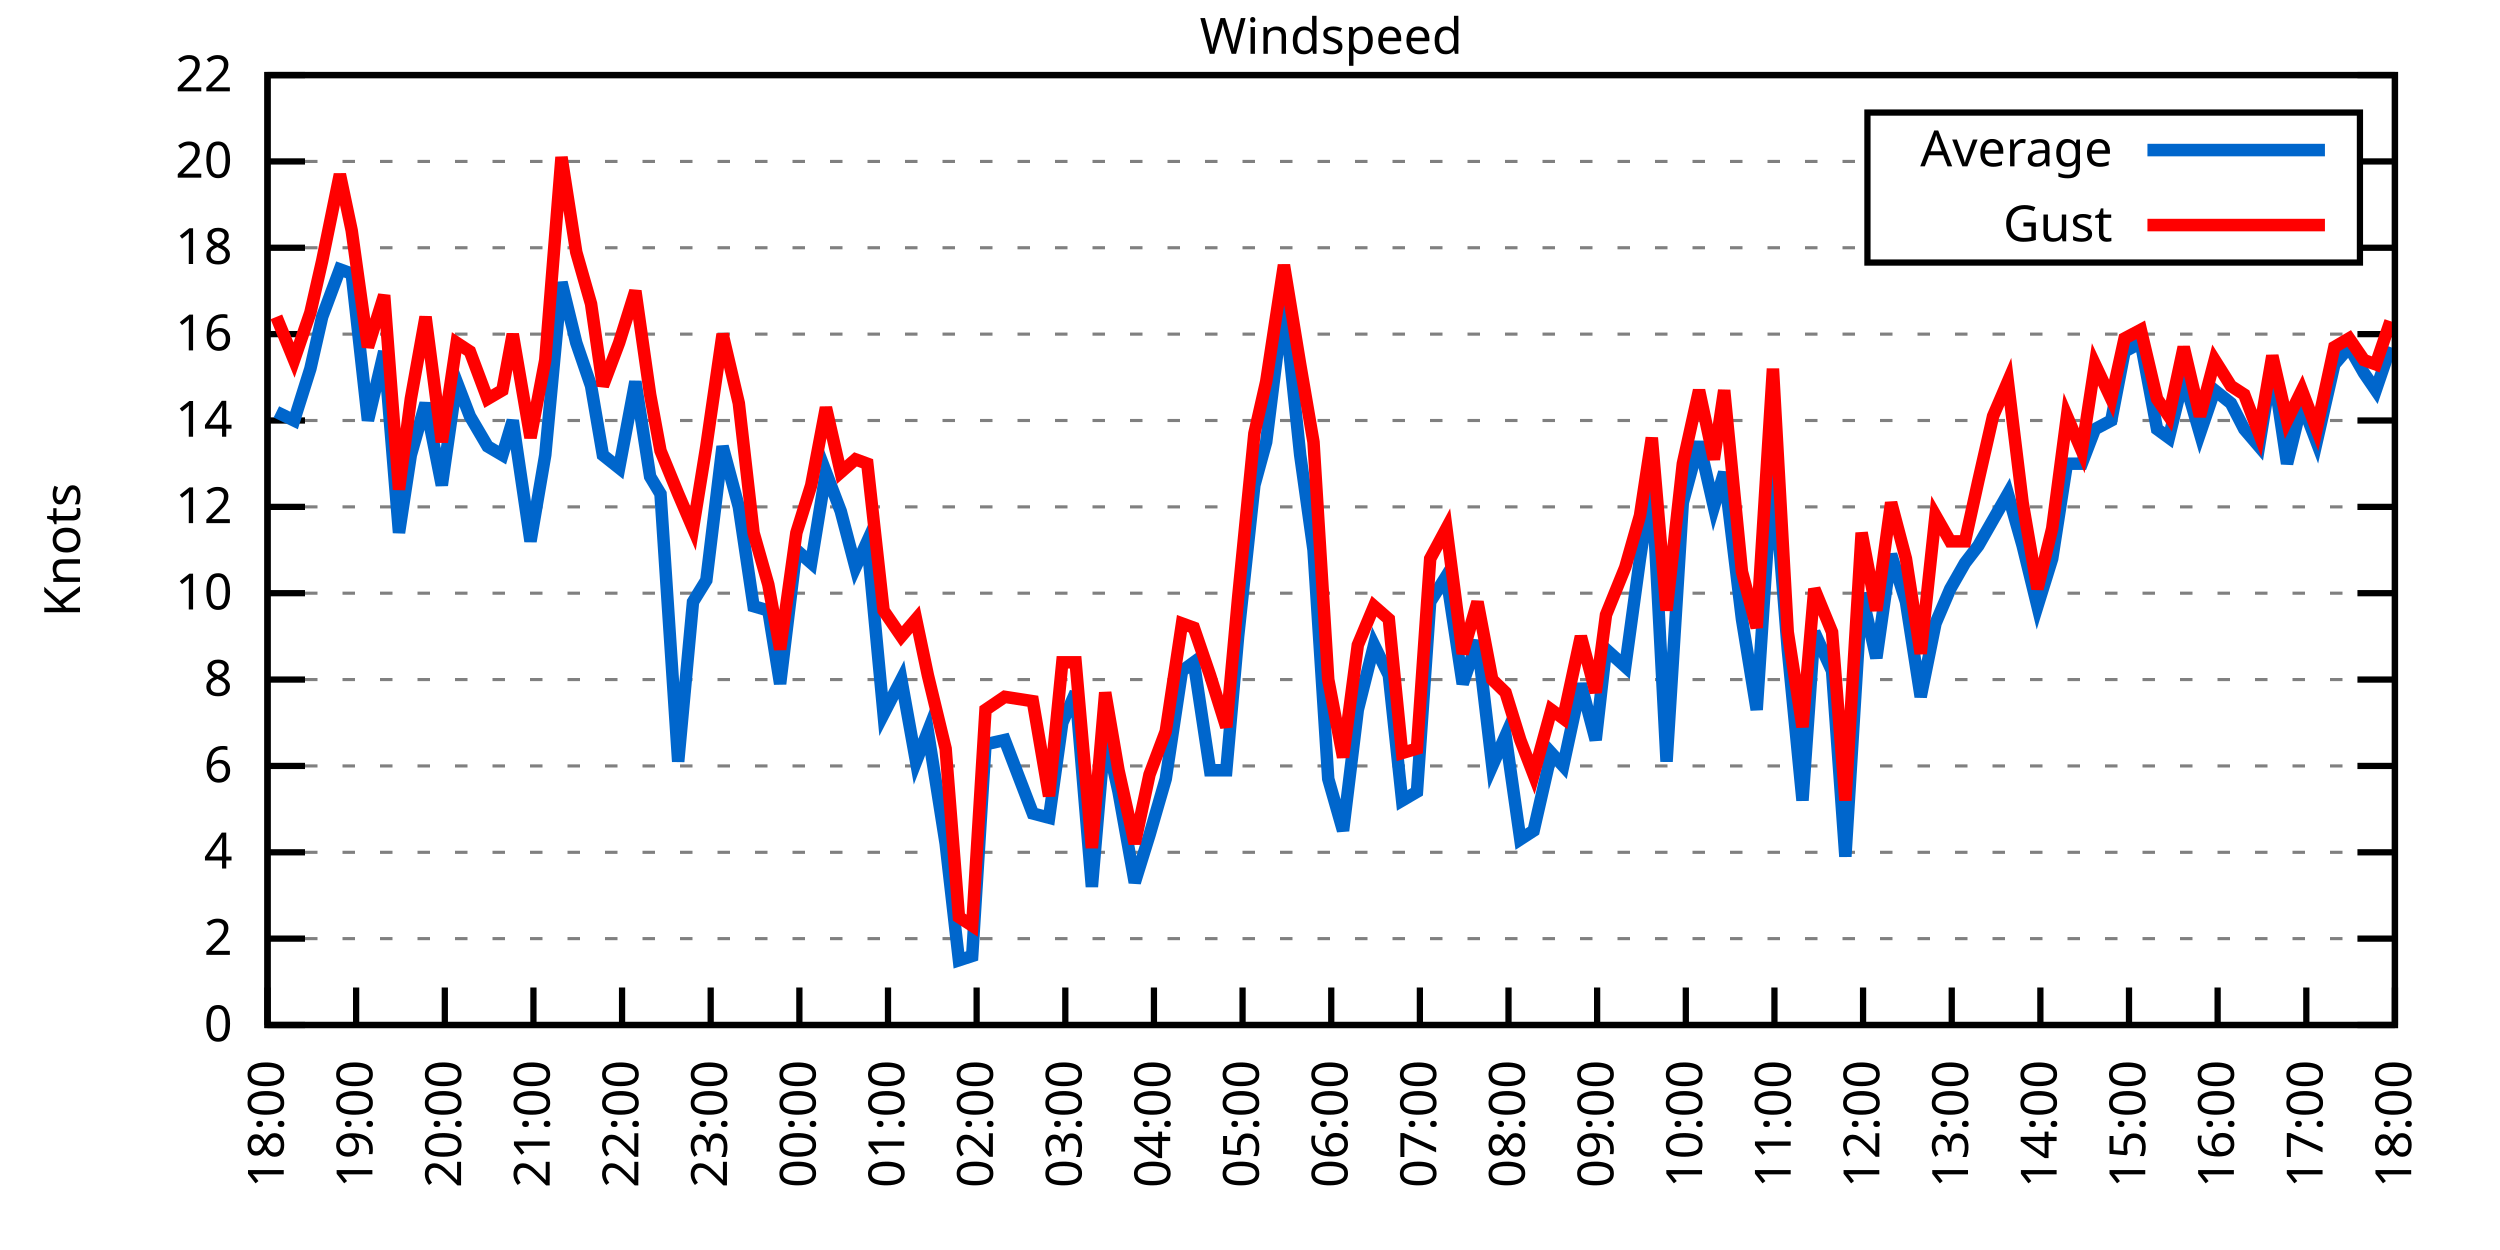
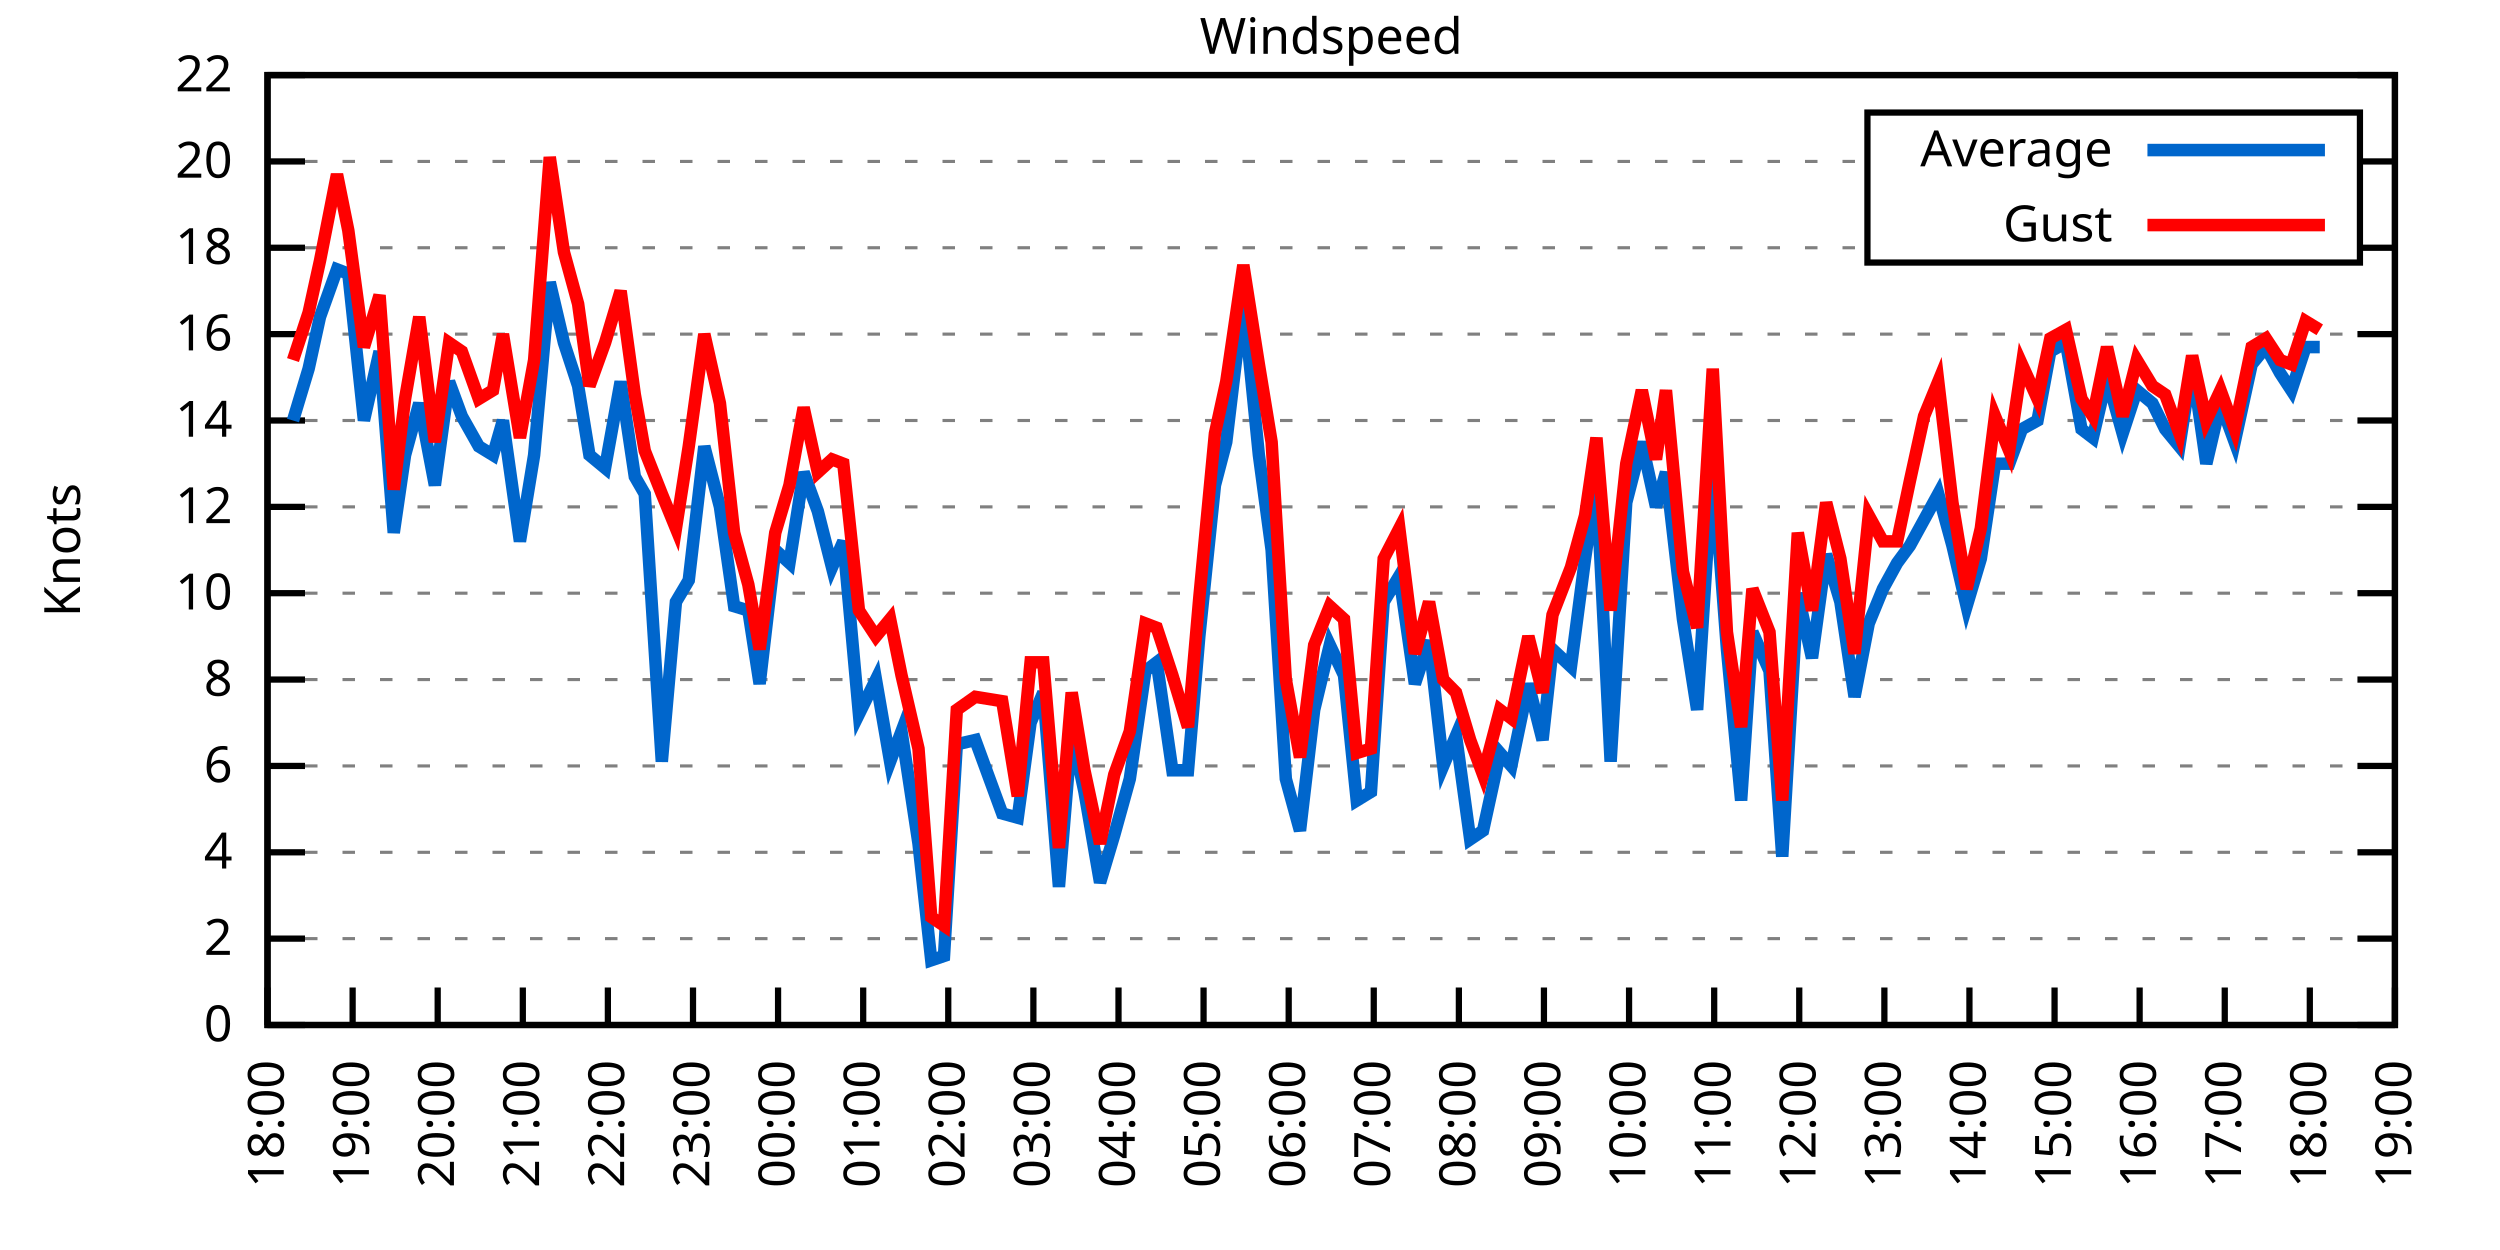
<svg xmlns="http://www.w3.org/2000/svg" xmlns:xlink="http://www.w3.org/1999/xlink" width="400" height="200" viewBox="0 0 400 200">
  <g id="gnuplot_canvas">
    <rect x="0" y="0" width="400" height="200" fill="none" />
    <defs>
      <circle id="gpDot" r="0.5" stroke-width="0.5" stroke="currentColor" />
      <path id="gpPt0" stroke-width="0.333" stroke="currentColor" d="M-1,0 h2 M0,-1 v2" />
      <path id="gpPt1" stroke-width="0.333" stroke="currentColor" d="M-1,-1 L1,1 M1,-1 L-1,1" />
      <path id="gpPt2" stroke-width="0.333" stroke="currentColor" d="M-1,0 L1,0 M0,-1 L0,1 M-1,-1 L1,1 M-1,1 L1,-1" />
      <rect id="gpPt3" stroke-width="0.333" stroke="currentColor" x="-1" y="-1" width="2" height="2" />
      <rect id="gpPt4" stroke-width="0.333" stroke="currentColor" fill="currentColor" x="-1" y="-1" width="2" height="2" />
      <circle id="gpPt5" stroke-width="0.333" stroke="currentColor" cx="0" cy="0" r="1" />
      <use xlink:href="#gpPt5" id="gpPt6" fill="currentColor" stroke="none" />
      <path id="gpPt7" stroke-width="0.333" stroke="currentColor" d="M0,-1.33 L-1.33,0.67 L1.33,0.67 z" />
      <use xlink:href="#gpPt7" id="gpPt8" fill="currentColor" stroke="none" />
      <use xlink:href="#gpPt7" id="gpPt9" stroke="currentColor" transform="rotate(180)" />
      <use xlink:href="#gpPt9" id="gpPt10" fill="currentColor" stroke="none" />
      <use xlink:href="#gpPt3" id="gpPt11" stroke="currentColor" transform="rotate(45)" />
      <use xlink:href="#gpPt11" id="gpPt12" fill="currentColor" stroke="none" />
      <path id="gpPt13" stroke-width="0.333" stroke="currentColor" d="M0,1.330 L1.265,0.411 L0.782,-1.067 L-0.782,-1.076 L-1.265,0.411 z" />
      <use xlink:href="#gpPt13" id="gpPt14" fill="currentColor" stroke="none" />
      <filter id="textbox" filterUnits="objectBoundingBox" x="0" y="0" height="1" width="1">
        <feFlood flood-color="white" flood-opacity="1" result="bgnd" />
        <feComposite in="SourceGraphic" in2="bgnd" operator="atop" />
      </filter>
      <filter id="greybox" filterUnits="objectBoundingBox" x="0" y="0" height="1" width="1">
        <feFlood flood-color="lightgrey" flood-opacity="1" result="grey" />
        <feComposite in="SourceGraphic" in2="grey" operator="atop" />
      </filter>
    </defs>
    <g fill="none" color="white" stroke="currentColor" stroke-width="1.00" stroke-linecap="butt" stroke-linejoin="miter">
</g>
    <g fill="none" color="black" stroke="currentColor" stroke-width="1.00" stroke-linecap="butt" stroke-linejoin="miter">
      <g stroke="none" shape-rendering="crispEdges">
        <polygon fill="rgb(255, 255, 255)" points="42.80,164.00 383.18,164.00 383.18,12.02 42.80,12.02 " />
      </g>
    </g>
    <g fill="none" color="black" stroke="currentColor" stroke-width="1.00" stroke-linecap="butt" stroke-linejoin="miter">
</g>
    <g fill="none" color="black" stroke="black" stroke-width="0.50" stroke-linecap="butt" stroke-linejoin="miter">
</g>
    <g fill="none" color="gray" stroke="currentColor" stroke-width="0.50" stroke-linecap="butt" stroke-linejoin="miter">
      <path stroke="gray" stroke-dasharray="2,4" class="gridline" d="M42.80,164.00 L383.19,164.00  " />
    </g>
    <g fill="none" color="gray" stroke="gray" stroke-width="1.00" stroke-linecap="butt" stroke-linejoin="miter">
</g>
    <g fill="none" color="black" stroke="currentColor" stroke-width="1.00" stroke-linecap="butt" stroke-linejoin="miter">
      <path stroke="black" d="M42.80,164.00 L48.80,164.00 M383.19,164.00 L377.19,164.00  " />
      <g transform="translate(37.20,166.60)" stroke="none" fill="black" font-family="Sans" font-size="8.00" text-anchor="end">
        <text>
          <tspan font-family="Sans"> 0</tspan>
        </text>
      </g>
    </g>
    <g fill="none" color="black" stroke="currentColor" stroke-width="1.00" stroke-linecap="butt" stroke-linejoin="miter">
</g>
    <g fill="none" color="black" stroke="black" stroke-width="0.50" stroke-linecap="butt" stroke-linejoin="miter">
</g>
    <g fill="none" color="gray" stroke="currentColor" stroke-width="0.50" stroke-linecap="butt" stroke-linejoin="miter">
      <path stroke="gray" stroke-dasharray="2,4" class="gridline" d="M42.80,150.18 L383.19,150.18  " />
    </g>
    <g fill="none" color="gray" stroke="gray" stroke-width="1.00" stroke-linecap="butt" stroke-linejoin="miter">
</g>
    <g fill="none" color="black" stroke="currentColor" stroke-width="1.00" stroke-linecap="butt" stroke-linejoin="miter">
      <path stroke="black" d="M42.80,150.18 L48.80,150.18 M383.19,150.18 L377.19,150.18  " />
      <g transform="translate(37.20,152.78)" stroke="none" fill="black" font-family="Sans" font-size="8.00" text-anchor="end">
        <text>
          <tspan font-family="Sans"> 2</tspan>
        </text>
      </g>
    </g>
    <g fill="none" color="black" stroke="currentColor" stroke-width="1.00" stroke-linecap="butt" stroke-linejoin="miter">
</g>
    <g fill="none" color="black" stroke="black" stroke-width="0.50" stroke-linecap="butt" stroke-linejoin="miter">
</g>
    <g fill="none" color="gray" stroke="currentColor" stroke-width="0.50" stroke-linecap="butt" stroke-linejoin="miter">
      <path stroke="gray" stroke-dasharray="2,4" class="gridline" d="M42.80,136.37 L383.19,136.37  " />
    </g>
    <g fill="none" color="gray" stroke="gray" stroke-width="1.00" stroke-linecap="butt" stroke-linejoin="miter">
</g>
    <g fill="none" color="black" stroke="currentColor" stroke-width="1.00" stroke-linecap="butt" stroke-linejoin="miter">
      <path stroke="black" d="M42.80,136.37 L48.80,136.37 M383.19,136.37 L377.19,136.37  " />
      <g transform="translate(37.20,138.97)" stroke="none" fill="black" font-family="Sans" font-size="8.00" text-anchor="end">
        <text>
          <tspan font-family="Sans"> 4</tspan>
        </text>
      </g>
    </g>
    <g fill="none" color="black" stroke="currentColor" stroke-width="1.00" stroke-linecap="butt" stroke-linejoin="miter">
</g>
    <g fill="none" color="black" stroke="black" stroke-width="0.50" stroke-linecap="butt" stroke-linejoin="miter">
</g>
    <g fill="none" color="gray" stroke="currentColor" stroke-width="0.50" stroke-linecap="butt" stroke-linejoin="miter">
      <path stroke="gray" stroke-dasharray="2,4" class="gridline" d="M42.80,122.55 L383.19,122.55  " />
    </g>
    <g fill="none" color="gray" stroke="gray" stroke-width="1.00" stroke-linecap="butt" stroke-linejoin="miter">
</g>
    <g fill="none" color="black" stroke="currentColor" stroke-width="1.00" stroke-linecap="butt" stroke-linejoin="miter">
      <path stroke="black" d="M42.80,122.55 L48.80,122.55 M383.19,122.55 L377.19,122.55  " />
      <g transform="translate(37.20,125.15)" stroke="none" fill="black" font-family="Sans" font-size="8.00" text-anchor="end">
        <text>
          <tspan font-family="Sans"> 6</tspan>
        </text>
      </g>
    </g>
    <g fill="none" color="black" stroke="currentColor" stroke-width="1.00" stroke-linecap="butt" stroke-linejoin="miter">
</g>
    <g fill="none" color="black" stroke="black" stroke-width="0.50" stroke-linecap="butt" stroke-linejoin="miter">
</g>
    <g fill="none" color="gray" stroke="currentColor" stroke-width="0.50" stroke-linecap="butt" stroke-linejoin="miter">
      <path stroke="gray" stroke-dasharray="2,4" class="gridline" d="M42.80,108.73 L383.19,108.73  " />
    </g>
    <g fill="none" color="gray" stroke="gray" stroke-width="1.00" stroke-linecap="butt" stroke-linejoin="miter">
</g>
    <g fill="none" color="black" stroke="currentColor" stroke-width="1.00" stroke-linecap="butt" stroke-linejoin="miter">
      <path stroke="black" d="M42.80,108.73 L48.80,108.73 M383.19,108.73 L377.19,108.73  " />
      <g transform="translate(37.20,111.33)" stroke="none" fill="black" font-family="Sans" font-size="8.00" text-anchor="end">
        <text>
          <tspan font-family="Sans"> 8</tspan>
        </text>
      </g>
    </g>
    <g fill="none" color="black" stroke="currentColor" stroke-width="1.00" stroke-linecap="butt" stroke-linejoin="miter">
</g>
    <g fill="none" color="black" stroke="black" stroke-width="0.50" stroke-linecap="butt" stroke-linejoin="miter">
</g>
    <g fill="none" color="gray" stroke="currentColor" stroke-width="0.50" stroke-linecap="butt" stroke-linejoin="miter">
      <path stroke="gray" stroke-dasharray="2,4" class="gridline" d="M42.80,94.91 L383.19,94.91  " />
    </g>
    <g fill="none" color="gray" stroke="gray" stroke-width="1.00" stroke-linecap="butt" stroke-linejoin="miter">
</g>
    <g fill="none" color="black" stroke="currentColor" stroke-width="1.00" stroke-linecap="butt" stroke-linejoin="miter">
      <path stroke="black" d="M42.80,94.91 L48.80,94.91 M383.19,94.91 L377.19,94.91  " />
      <g transform="translate(37.20,97.51)" stroke="none" fill="black" font-family="Sans" font-size="8.00" text-anchor="end">
        <text>
          <tspan font-family="Sans"> 10</tspan>
        </text>
      </g>
    </g>
    <g fill="none" color="black" stroke="currentColor" stroke-width="1.00" stroke-linecap="butt" stroke-linejoin="miter">
</g>
    <g fill="none" color="black" stroke="black" stroke-width="0.50" stroke-linecap="butt" stroke-linejoin="miter">
</g>
    <g fill="none" color="gray" stroke="currentColor" stroke-width="0.50" stroke-linecap="butt" stroke-linejoin="miter">
      <path stroke="gray" stroke-dasharray="2,4" class="gridline" d="M42.80,81.10 L383.19,81.10  " />
    </g>
    <g fill="none" color="gray" stroke="gray" stroke-width="1.00" stroke-linecap="butt" stroke-linejoin="miter">
</g>
    <g fill="none" color="black" stroke="currentColor" stroke-width="1.00" stroke-linecap="butt" stroke-linejoin="miter">
      <path stroke="black" d="M42.80,81.10 L48.80,81.10 M383.19,81.10 L377.19,81.10  " />
      <g transform="translate(37.20,83.70)" stroke="none" fill="black" font-family="Sans" font-size="8.00" text-anchor="end">
        <text>
          <tspan font-family="Sans"> 12</tspan>
        </text>
      </g>
    </g>
    <g fill="none" color="black" stroke="currentColor" stroke-width="1.00" stroke-linecap="butt" stroke-linejoin="miter">
</g>
    <g fill="none" color="black" stroke="black" stroke-width="0.50" stroke-linecap="butt" stroke-linejoin="miter">
</g>
    <g fill="none" color="gray" stroke="currentColor" stroke-width="0.50" stroke-linecap="butt" stroke-linejoin="miter">
      <path stroke="gray" stroke-dasharray="2,4" class="gridline" d="M42.80,67.28 L383.19,67.28  " />
    </g>
    <g fill="none" color="gray" stroke="gray" stroke-width="1.00" stroke-linecap="butt" stroke-linejoin="miter">
</g>
    <g fill="none" color="black" stroke="currentColor" stroke-width="1.00" stroke-linecap="butt" stroke-linejoin="miter">
      <path stroke="black" d="M42.80,67.28 L48.80,67.28 M383.19,67.28 L377.19,67.28  " />
      <g transform="translate(37.20,69.88)" stroke="none" fill="black" font-family="Sans" font-size="8.00" text-anchor="end">
        <text>
          <tspan font-family="Sans"> 14</tspan>
        </text>
      </g>
    </g>
    <g fill="none" color="black" stroke="currentColor" stroke-width="1.00" stroke-linecap="butt" stroke-linejoin="miter">
</g>
    <g fill="none" color="black" stroke="black" stroke-width="0.50" stroke-linecap="butt" stroke-linejoin="miter">
</g>
    <g fill="none" color="gray" stroke="currentColor" stroke-width="0.50" stroke-linecap="butt" stroke-linejoin="miter">
      <path stroke="gray" stroke-dasharray="2,4" class="gridline" d="M42.80,53.46 L383.19,53.46  " />
    </g>
    <g fill="none" color="gray" stroke="gray" stroke-width="1.00" stroke-linecap="butt" stroke-linejoin="miter">
</g>
    <g fill="none" color="black" stroke="currentColor" stroke-width="1.00" stroke-linecap="butt" stroke-linejoin="miter">
      <path stroke="black" d="M42.80,53.46 L48.80,53.46 M383.19,53.46 L377.19,53.46  " />
      <g transform="translate(37.20,56.06)" stroke="none" fill="black" font-family="Sans" font-size="8.00" text-anchor="end">
        <text>
          <tspan font-family="Sans"> 16</tspan>
        </text>
      </g>
    </g>
    <g fill="none" color="black" stroke="currentColor" stroke-width="1.00" stroke-linecap="butt" stroke-linejoin="miter">
</g>
    <g fill="none" color="black" stroke="black" stroke-width="0.50" stroke-linecap="butt" stroke-linejoin="miter">
</g>
    <g fill="none" color="gray" stroke="currentColor" stroke-width="0.50" stroke-linecap="butt" stroke-linejoin="miter">
      <path stroke="gray" stroke-dasharray="2,4" class="gridline" d="M42.80,39.64 L298.79,39.64 M377.59,39.64 L383.19,39.64  " />
    </g>
    <g fill="none" color="gray" stroke="gray" stroke-width="1.00" stroke-linecap="butt" stroke-linejoin="miter">
</g>
    <g fill="none" color="black" stroke="currentColor" stroke-width="1.00" stroke-linecap="butt" stroke-linejoin="miter">
      <path stroke="black" d="M42.80,39.64 L48.80,39.64 M383.19,39.64 L377.19,39.64  " />
      <g transform="translate(37.20,42.24)" stroke="none" fill="black" font-family="Sans" font-size="8.00" text-anchor="end">
        <text>
          <tspan font-family="Sans"> 18</tspan>
        </text>
      </g>
    </g>
    <g fill="none" color="black" stroke="currentColor" stroke-width="1.00" stroke-linecap="butt" stroke-linejoin="miter">
</g>
    <g fill="none" color="black" stroke="black" stroke-width="0.50" stroke-linecap="butt" stroke-linejoin="miter">
</g>
    <g fill="none" color="gray" stroke="currentColor" stroke-width="0.50" stroke-linecap="butt" stroke-linejoin="miter">
      <path stroke="gray" stroke-dasharray="2,4" class="gridline" d="M42.80,25.83 L298.79,25.83 M377.59,25.83 L383.19,25.83  " />
    </g>
    <g fill="none" color="gray" stroke="gray" stroke-width="1.00" stroke-linecap="butt" stroke-linejoin="miter">
</g>
    <g fill="none" color="black" stroke="currentColor" stroke-width="1.00" stroke-linecap="butt" stroke-linejoin="miter">
      <path stroke="black" d="M42.80,25.83 L48.80,25.83 M383.19,25.83 L377.19,25.83  " />
      <g transform="translate(37.20,28.43)" stroke="none" fill="black" font-family="Sans" font-size="8.00" text-anchor="end">
        <text>
          <tspan font-family="Sans"> 20</tspan>
        </text>
      </g>
    </g>
    <g fill="none" color="black" stroke="currentColor" stroke-width="1.00" stroke-linecap="butt" stroke-linejoin="miter">
</g>
    <g fill="none" color="black" stroke="black" stroke-width="0.50" stroke-linecap="butt" stroke-linejoin="miter">
</g>
    <g fill="none" color="gray" stroke="currentColor" stroke-width="0.50" stroke-linecap="butt" stroke-linejoin="miter">
      <path stroke="gray" stroke-dasharray="2,4" class="gridline" d="M42.80,12.01 L383.19,12.01  " />
    </g>
    <g fill="none" color="gray" stroke="gray" stroke-width="1.00" stroke-linecap="butt" stroke-linejoin="miter">
</g>
    <g fill="none" color="black" stroke="currentColor" stroke-width="1.00" stroke-linecap="butt" stroke-linejoin="miter">
      <path stroke="black" d="M42.80,12.01 L48.80,12.01 M383.19,12.01 L377.19,12.01  " />
      <g transform="translate(37.20,14.61)" stroke="none" fill="black" font-family="Sans" font-size="8.00" text-anchor="end">
        <text>
          <tspan font-family="Sans"> 22</tspan>
        </text>
      </g>
    </g>
    <g fill="none" color="black" stroke="currentColor" stroke-width="1.00" stroke-linecap="butt" stroke-linejoin="miter">
      <path stroke="black" d="M42.80,164.00 L42.80,158.00  " />
      <g transform="translate(45.40,169.60) rotate(270.00)" stroke="none" fill="black" font-family="Sans" font-size="8.00" text-anchor="end">
        <text>
          <tspan font-family="Sans">18:00</tspan>
        </text>
      </g>
    </g>
    <g fill="none" color="black" stroke="currentColor" stroke-width="1.00" stroke-linecap="butt" stroke-linejoin="miter">
-       <path stroke="black" d="M56.98,164.00 L56.98,158.00  " />
-       <g transform="translate(59.58,169.60) rotate(270.00)" stroke="none" fill="black" font-family="Sans" font-size="8.00" text-anchor="end">
+       <path stroke="black" d="M56.42,164.00 L56.42,158.00  " />
+       <g transform="translate(59.02,169.60) rotate(270.00)" stroke="none" fill="black" font-family="Sans" font-size="8.00" text-anchor="end">
        <text>
          <tspan font-family="Sans">19:00</tspan>
        </text>
      </g>
    </g>
    <g fill="none" color="black" stroke="currentColor" stroke-width="1.00" stroke-linecap="butt" stroke-linejoin="miter">
-       <path stroke="black" d="M71.17,164.00 L71.17,158.00  " />
-       <g transform="translate(73.77,169.60) rotate(270.00)" stroke="none" fill="black" font-family="Sans" font-size="8.00" text-anchor="end">
+       <path stroke="black" d="M70.03,164.00 L70.03,158.00  " />
+       <g transform="translate(72.63,169.60) rotate(270.00)" stroke="none" fill="black" font-family="Sans" font-size="8.00" text-anchor="end">
        <text>
          <tspan font-family="Sans">20:00</tspan>
        </text>
      </g>
    </g>
    <g fill="none" color="black" stroke="currentColor" stroke-width="1.00" stroke-linecap="butt" stroke-linejoin="miter">
-       <path stroke="black" d="M85.35,164.00 L85.35,158.00  " />
-       <g transform="translate(87.95,169.60) rotate(270.00)" stroke="none" fill="black" font-family="Sans" font-size="8.00" text-anchor="end">
+       <path stroke="black" d="M83.65,164.00 L83.65,158.00  " />
+       <g transform="translate(86.25,169.60) rotate(270.00)" stroke="none" fill="black" font-family="Sans" font-size="8.00" text-anchor="end">
        <text>
          <tspan font-family="Sans">21:00</tspan>
        </text>
      </g>
    </g>
    <g fill="none" color="black" stroke="currentColor" stroke-width="1.00" stroke-linecap="butt" stroke-linejoin="miter">
-       <path stroke="black" d="M99.53,164.00 L99.53,158.00  " />
-       <g transform="translate(102.13,169.60) rotate(270.00)" stroke="none" fill="black" font-family="Sans" font-size="8.00" text-anchor="end">
+       <path stroke="black" d="M97.26,164.00 L97.26,158.00  " />
+       <g transform="translate(99.86,169.60) rotate(270.00)" stroke="none" fill="black" font-family="Sans" font-size="8.00" text-anchor="end">
        <text>
          <tspan font-family="Sans">22:00</tspan>
        </text>
      </g>
    </g>
    <g fill="none" color="black" stroke="currentColor" stroke-width="1.00" stroke-linecap="butt" stroke-linejoin="miter">
-       <path stroke="black" d="M113.71,164.00 L113.71,158.00  " />
-       <g transform="translate(116.31,169.60) rotate(270.00)" stroke="none" fill="black" font-family="Sans" font-size="8.00" text-anchor="end">
+       <path stroke="black" d="M110.88,164.00 L110.88,158.00  " />
+       <g transform="translate(113.48,169.60) rotate(270.00)" stroke="none" fill="black" font-family="Sans" font-size="8.00" text-anchor="end">
        <text>
          <tspan font-family="Sans">23:00</tspan>
        </text>
      </g>
    </g>
    <g fill="none" color="black" stroke="currentColor" stroke-width="1.00" stroke-linecap="butt" stroke-linejoin="miter">
-       <path stroke="black" d="M127.90,164.00 L127.90,158.00  " />
-       <g transform="translate(130.50,169.60) rotate(270.00)" stroke="none" fill="black" font-family="Sans" font-size="8.00" text-anchor="end">
+       <path stroke="black" d="M124.49,164.00 L124.49,158.00  " />
+       <g transform="translate(127.09,169.60) rotate(270.00)" stroke="none" fill="black" font-family="Sans" font-size="8.00" text-anchor="end">
        <text>
          <tspan font-family="Sans">00:00</tspan>
        </text>
      </g>
    </g>
    <g fill="none" color="black" stroke="currentColor" stroke-width="1.00" stroke-linecap="butt" stroke-linejoin="miter">
-       <path stroke="black" d="M142.08,164.00 L142.08,158.00  " />
-       <g transform="translate(144.68,169.60) rotate(270.00)" stroke="none" fill="black" font-family="Sans" font-size="8.00" text-anchor="end">
+       <path stroke="black" d="M138.11,164.00 L138.11,158.00  " />
+       <g transform="translate(140.71,169.60) rotate(270.00)" stroke="none" fill="black" font-family="Sans" font-size="8.00" text-anchor="end">
        <text>
          <tspan font-family="Sans">01:00</tspan>
        </text>
      </g>
    </g>
    <g fill="none" color="black" stroke="currentColor" stroke-width="1.00" stroke-linecap="butt" stroke-linejoin="miter">
-       <path stroke="black" d="M156.26,164.00 L156.26,158.00  " />
-       <g transform="translate(158.86,169.60) rotate(270.00)" stroke="none" fill="black" font-family="Sans" font-size="8.00" text-anchor="end">
+       <path stroke="black" d="M151.72,164.00 L151.72,158.00  " />
+       <g transform="translate(154.32,169.60) rotate(270.00)" stroke="none" fill="black" font-family="Sans" font-size="8.00" text-anchor="end">
        <text>
          <tspan font-family="Sans">02:00</tspan>
        </text>
      </g>
    </g>
    <g fill="none" color="black" stroke="currentColor" stroke-width="1.00" stroke-linecap="butt" stroke-linejoin="miter">
-       <path stroke="black" d="M170.45,164.00 L170.45,158.00  " />
-       <g transform="translate(173.05,169.60) rotate(270.00)" stroke="none" fill="black" font-family="Sans" font-size="8.00" text-anchor="end">
+       <path stroke="black" d="M165.34,164.00 L165.34,158.00  " />
+       <g transform="translate(167.94,169.60) rotate(270.00)" stroke="none" fill="black" font-family="Sans" font-size="8.00" text-anchor="end">
        <text>
          <tspan font-family="Sans">03:00</tspan>
        </text>
      </g>
    </g>
    <g fill="none" color="black" stroke="currentColor" stroke-width="1.00" stroke-linecap="butt" stroke-linejoin="miter">
-       <path stroke="black" d="M184.63,164.00 L184.63,158.00  " />
-       <g transform="translate(187.23,169.60) rotate(270.00)" stroke="none" fill="black" font-family="Sans" font-size="8.00" text-anchor="end">
+       <path stroke="black" d="M178.96,164.00 L178.96,158.00  " />
+       <g transform="translate(181.56,169.60) rotate(270.00)" stroke="none" fill="black" font-family="Sans" font-size="8.00" text-anchor="end">
        <text>
          <tspan font-family="Sans">04:00</tspan>
        </text>
      </g>
    </g>
    <g fill="none" color="black" stroke="currentColor" stroke-width="1.00" stroke-linecap="butt" stroke-linejoin="miter">
-       <path stroke="black" d="M198.81,164.00 L198.81,158.00  " />
-       <g transform="translate(201.41,169.60) rotate(270.00)" stroke="none" fill="black" font-family="Sans" font-size="8.00" text-anchor="end">
+       <path stroke="black" d="M192.57,164.00 L192.57,158.00  " />
+       <g transform="translate(195.17,169.60) rotate(270.00)" stroke="none" fill="black" font-family="Sans" font-size="8.00" text-anchor="end">
        <text>
          <tspan font-family="Sans">05:00</tspan>
        </text>
      </g>
    </g>
    <g fill="none" color="black" stroke="currentColor" stroke-width="1.00" stroke-linecap="butt" stroke-linejoin="miter">
-       <path stroke="black" d="M213.00,164.00 L213.00,158.00  " />
-       <g transform="translate(215.60,169.60) rotate(270.00)" stroke="none" fill="black" font-family="Sans" font-size="8.00" text-anchor="end">
+       <path stroke="black" d="M206.19,164.00 L206.19,158.00  " />
+       <g transform="translate(208.79,169.60) rotate(270.00)" stroke="none" fill="black" font-family="Sans" font-size="8.00" text-anchor="end">
        <text>
          <tspan font-family="Sans">06:00</tspan>
        </text>
      </g>
    </g>
    <g fill="none" color="black" stroke="currentColor" stroke-width="1.00" stroke-linecap="butt" stroke-linejoin="miter">
-       <path stroke="black" d="M227.18,164.00 L227.18,158.00  " />
-       <g transform="translate(229.78,169.60) rotate(270.00)" stroke="none" fill="black" font-family="Sans" font-size="8.00" text-anchor="end">
+       <path stroke="black" d="M219.80,164.00 L219.80,158.00  " />
+       <g transform="translate(222.40,169.60) rotate(270.00)" stroke="none" fill="black" font-family="Sans" font-size="8.00" text-anchor="end">
        <text>
          <tspan font-family="Sans">07:00</tspan>
        </text>
      </g>
    </g>
    <g fill="none" color="black" stroke="currentColor" stroke-width="1.00" stroke-linecap="butt" stroke-linejoin="miter">
-       <path stroke="black" d="M241.36,164.00 L241.36,158.00  " />
-       <g transform="translate(243.96,169.60) rotate(270.00)" stroke="none" fill="black" font-family="Sans" font-size="8.00" text-anchor="end">
+       <path stroke="black" d="M233.42,164.00 L233.42,158.00  " />
+       <g transform="translate(236.02,169.60) rotate(270.00)" stroke="none" fill="black" font-family="Sans" font-size="8.00" text-anchor="end">
        <text>
          <tspan font-family="Sans">08:00</tspan>
        </text>
      </g>
    </g>
    <g fill="none" color="black" stroke="currentColor" stroke-width="1.00" stroke-linecap="butt" stroke-linejoin="miter">
-       <path stroke="black" d="M255.54,164.00 L255.54,158.00  " />
-       <g transform="translate(258.14,169.60) rotate(270.00)" stroke="none" fill="black" font-family="Sans" font-size="8.00" text-anchor="end">
+       <path stroke="black" d="M247.03,164.00 L247.03,158.00  " />
+       <g transform="translate(249.63,169.60) rotate(270.00)" stroke="none" fill="black" font-family="Sans" font-size="8.00" text-anchor="end">
        <text>
          <tspan font-family="Sans">09:00</tspan>
        </text>
      </g>
    </g>
    <g fill="none" color="black" stroke="currentColor" stroke-width="1.00" stroke-linecap="butt" stroke-linejoin="miter">
-       <path stroke="black" d="M269.73,164.00 L269.73,158.00  " />
-       <g transform="translate(272.33,169.60) rotate(270.00)" stroke="none" fill="black" font-family="Sans" font-size="8.00" text-anchor="end">
+       <path stroke="black" d="M260.65,164.00 L260.65,158.00  " />
+       <g transform="translate(263.25,169.60) rotate(270.00)" stroke="none" fill="black" font-family="Sans" font-size="8.00" text-anchor="end">
        <text>
          <tspan font-family="Sans">10:00</tspan>
        </text>
      </g>
    </g>
    <g fill="none" color="black" stroke="currentColor" stroke-width="1.00" stroke-linecap="butt" stroke-linejoin="miter">
-       <path stroke="black" d="M283.91,164.00 L283.91,158.00  " />
-       <g transform="translate(286.51,169.60) rotate(270.00)" stroke="none" fill="black" font-family="Sans" font-size="8.00" text-anchor="end">
+       <path stroke="black" d="M274.27,164.00 L274.27,158.00  " />
+       <g transform="translate(276.87,169.60) rotate(270.00)" stroke="none" fill="black" font-family="Sans" font-size="8.00" text-anchor="end">
        <text>
          <tspan font-family="Sans">11:00</tspan>
        </text>
      </g>
    </g>
    <g fill="none" color="black" stroke="currentColor" stroke-width="1.00" stroke-linecap="butt" stroke-linejoin="miter">
-       <path stroke="black" d="M298.09,164.00 L298.09,158.00  " />
-       <g transform="translate(300.69,169.60) rotate(270.00)" stroke="none" fill="black" font-family="Sans" font-size="8.00" text-anchor="end">
+       <path stroke="black" d="M287.88,164.00 L287.88,158.00  " />
+       <g transform="translate(290.48,169.60) rotate(270.00)" stroke="none" fill="black" font-family="Sans" font-size="8.00" text-anchor="end">
        <text>
          <tspan font-family="Sans">12:00</tspan>
        </text>
      </g>
    </g>
    <g fill="none" color="black" stroke="currentColor" stroke-width="1.00" stroke-linecap="butt" stroke-linejoin="miter">
-       <path stroke="black" d="M312.28,164.00 L312.28,158.00  " />
-       <g transform="translate(314.88,169.60) rotate(270.00)" stroke="none" fill="black" font-family="Sans" font-size="8.00" text-anchor="end">
+       <path stroke="black" d="M301.50,164.00 L301.50,158.00  " />
+       <g transform="translate(304.10,169.60) rotate(270.00)" stroke="none" fill="black" font-family="Sans" font-size="8.00" text-anchor="end">
        <text>
          <tspan font-family="Sans">13:00</tspan>
        </text>
      </g>
    </g>
    <g fill="none" color="black" stroke="currentColor" stroke-width="1.00" stroke-linecap="butt" stroke-linejoin="miter">
-       <path stroke="black" d="M326.46,164.00 L326.46,158.00  " />
-       <g transform="translate(329.06,169.60) rotate(270.00)" stroke="none" fill="black" font-family="Sans" font-size="8.00" text-anchor="end">
+       <path stroke="black" d="M315.11,164.00 L315.11,158.00  " />
+       <g transform="translate(317.71,169.60) rotate(270.00)" stroke="none" fill="black" font-family="Sans" font-size="8.00" text-anchor="end">
        <text>
          <tspan font-family="Sans">14:00</tspan>
        </text>
      </g>
    </g>
    <g fill="none" color="black" stroke="currentColor" stroke-width="1.00" stroke-linecap="butt" stroke-linejoin="miter">
-       <path stroke="black" d="M340.64,164.00 L340.64,158.00  " />
-       <g transform="translate(343.24,169.60) rotate(270.00)" stroke="none" fill="black" font-family="Sans" font-size="8.00" text-anchor="end">
+       <path stroke="black" d="M328.73,164.00 L328.73,158.00  " />
+       <g transform="translate(331.33,169.60) rotate(270.00)" stroke="none" fill="black" font-family="Sans" font-size="8.00" text-anchor="end">
        <text>
          <tspan font-family="Sans">15:00</tspan>
        </text>
      </g>
    </g>
    <g fill="none" color="black" stroke="currentColor" stroke-width="1.00" stroke-linecap="butt" stroke-linejoin="miter">
-       <path stroke="black" d="M354.82,164.00 L354.82,158.00  " />
-       <g transform="translate(357.42,169.60) rotate(270.00)" stroke="none" fill="black" font-family="Sans" font-size="8.00" text-anchor="end">
+       <path stroke="black" d="M342.34,164.00 L342.34,158.00  " />
+       <g transform="translate(344.94,169.60) rotate(270.00)" stroke="none" fill="black" font-family="Sans" font-size="8.00" text-anchor="end">
        <text>
          <tspan font-family="Sans">16:00</tspan>
        </text>
      </g>
    </g>
    <g fill="none" color="black" stroke="currentColor" stroke-width="1.00" stroke-linecap="butt" stroke-linejoin="miter">
-       <path stroke="black" d="M369.01,164.00 L369.01,158.00  " />
-       <g transform="translate(371.61,169.60) rotate(270.00)" stroke="none" fill="black" font-family="Sans" font-size="8.00" text-anchor="end">
+       <path stroke="black" d="M355.96,164.00 L355.96,158.00  " />
+       <g transform="translate(358.56,169.60) rotate(270.00)" stroke="none" fill="black" font-family="Sans" font-size="8.00" text-anchor="end">
        <text>
          <tspan font-family="Sans">17:00</tspan>
+         </text>
+       </g>
+     </g>
+     <g fill="none" color="black" stroke="currentColor" stroke-width="1.00" stroke-linecap="butt" stroke-linejoin="miter">
+       <path stroke="black" d="M369.57,164.00 L369.57,158.00  " />
+       <g transform="translate(372.17,169.60) rotate(270.00)" stroke="none" fill="black" font-family="Sans" font-size="8.00" text-anchor="end">
+         <text>
+           <tspan font-family="Sans">18:00</tspan>
        </text>
      </g>
    </g>
    <g fill="none" color="black" stroke="currentColor" stroke-width="1.00" stroke-linecap="butt" stroke-linejoin="miter">
      <path stroke="black" d="M383.19,164.00 L383.19,158.00  " />
      <g transform="translate(385.79,169.60) rotate(270.00)" stroke="none" fill="black" font-family="Sans" font-size="8.00" text-anchor="end">
        <text>
-           <tspan font-family="Sans">18:00</tspan>
+           <tspan font-family="Sans">19:00</tspan>
        </text>
      </g>
    </g>
    <g fill="none" color="black" stroke="currentColor" stroke-width="1.00" stroke-linecap="butt" stroke-linejoin="miter">
</g>
    <g fill="none" color="black" stroke="currentColor" stroke-width="1.00" stroke-linecap="butt" stroke-linejoin="miter">
      <path stroke="black" d="M42.80,12.01 L42.80,164.00 L383.19,164.00 L383.19,12.01 L42.80,12.01 Z  " />
    </g>
    <g fill="none" color="black" stroke="currentColor" stroke-width="1.00" stroke-linecap="butt" stroke-linejoin="miter">
</g>
    <g fill="none" color="black" stroke="currentColor" stroke-width="1.00" stroke-linecap="butt" stroke-linejoin="miter">
      <path stroke="black" d="M298.79,42.01 L298.79,18.01 L377.59,18.01 L377.59,42.01 L298.79,42.01 Z  " />
    </g>
    <g id="Windspeed_plot_1">
      <g fill="none" color="white" stroke="black" stroke-width="2.00" stroke-linecap="butt" stroke-linejoin="miter">
</g>
      <g fill="none" color="black" stroke="currentColor" stroke-width="2.00" stroke-linecap="butt" stroke-linejoin="miter">
        <g transform="translate(337.99,26.61)" stroke="none" fill="black" font-family="Sans" font-size="8.00" text-anchor="end">
          <text>
            <tspan font-family="Sans">Average</tspan>
          </text>
        </g>
      </g>
      <g fill="none" color="black" stroke="currentColor" stroke-width="2.00" stroke-linecap="butt" stroke-linejoin="miter">
-         <path stroke="rgb(  0, 102, 204)" d="M343.59,24.01 L371.99,24.01 M44.22,65.90 L47.05,67.28 L49.66,58.99 L51.55,50.70 L54.38,43.10 L56.27,43.79   L58.87,67.28 L61.47,56.23 L63.84,85.24 L65.73,72.81 L68.09,64.52 L70.69,77.64 L73.06,61.06 L75.18,66.59   L78.02,71.42 L80.38,72.81 L82.04,67.28 L84.88,86.62 L87.24,72.81 L89.84,45.17 L92.20,54.84 L94.57,61.75   L96.46,72.81 L99.06,74.88 L101.66,61.06 L104.02,76.26 L105.68,79.02 L108.51,121.86 L110.88,96.30 L113.01,92.84   L115.61,71.42 L118.21,81.10 L120.57,96.99 L122.93,97.68 L124.82,109.42 L127.42,88.00 L129.79,90.08 L132.15,75.57   L134.52,81.79 L136.88,90.77 L138.77,86.62 L141.37,114.26 L144.21,108.73 L146.57,121.86 L148.46,117.02 L151.30,134.98   L153.43,153.64 L155.55,152.95 L157.68,119.09 L160.75,118.40 L165.25,130.15 L167.85,130.84 L169.97,115.64 L172.10,110.80   L174.70,141.89 L176.83,117.02 L178.96,126.69 L181.56,141.20 L183.92,133.60 L186.52,124.62 L189.12,107.35 L191.01,105.97   L193.61,123.24 L196.21,123.24 L198.10,101.82 L200.70,77.64 L202.59,70.73 L205.43,47.93 L208.03,72.81 L210.16,88.00   L212.52,124.62 L214.89,132.91 L217.25,113.57 L219.85,103.20 L222.21,108.04 L224.34,128.08 L226.71,126.69 L228.83,96.30   L231.43,92.15 L234.03,109.42 L236.40,102.51 L238.76,122.55 L240.89,117.71 L243.25,134.29 L245.38,132.91 L248.22,120.48   L250.11,122.55 L252.94,109.42 L255.31,118.40 L256.96,103.89 L260.04,106.66 L262.40,89.39 L264.29,76.95 L266.65,121.86   L269.25,80.41 L271.85,70.73 L274.22,81.10 L275.87,75.57 L278.71,99.06 L281.07,113.57 L283.67,74.19 L286.04,103.89   L288.40,128.08 L290.29,101.13 L293.13,107.35 L295.26,137.06 L297.86,94.91 L300.22,105.28 L302.58,88.70 L304.95,96.30   L307.31,111.49 L309.68,99.75 L312.04,94.22 L314.40,90.08 L316.53,87.31 L318.89,83.17 L321.26,79.02 L323.62,87.31   L325.99,96.99 L328.35,89.39 L330.71,74.19 L333.08,74.19 L335.20,68.66 L337.80,67.28 L339.93,56.23 L342.53,54.84   L345.13,68.66 L347.02,70.04 L349.39,60.37 L351.99,69.35 L354.35,62.44 L356.95,64.52 L359.08,68.66 L361.44,71.42   L363.57,58.30 L365.93,74.19 L368.30,64.52 L370.66,70.73 L373.50,58.30 L375.86,55.53 L378.23,59.68 L380.12,62.44   L382.48,55.53  " />
+         <path stroke="rgb(  0, 102, 204)" d="M343.59,24.01 L371.99,24.01 M46.88,67.28 L49.38,58.99 L51.20,50.70 L53.92,43.10 L55.73,43.79 L58.23,67.28   L60.73,56.23 L63.00,85.24 L64.81,72.81 L67.08,64.52 L69.58,77.64 L71.85,61.06 L73.89,66.59 L76.61,71.42   L78.88,72.81 L80.47,67.28 L83.19,86.62 L85.46,72.81 L87.96,45.17 L90.23,54.84 L92.50,61.75 L94.31,72.81   L96.81,74.88 L99.30,61.06 L101.57,76.26 L103.16,79.02 L105.89,121.86 L108.15,96.30 L110.20,92.84 L112.69,71.42   L115.19,81.10 L117.46,96.99 L119.73,97.68 L121.54,109.42 L124.04,88.00 L126.31,90.08 L128.58,75.57 L130.85,81.79   L133.12,90.77 L134.93,86.62 L137.43,114.26 L140.15,108.73 L142.42,121.86 L144.24,117.02 L146.96,134.98 L149.00,153.64   L151.04,152.95 L153.09,119.09 L156.04,118.40 L160.35,130.15 L162.84,130.84 L164.89,115.64 L166.93,110.80 L169.43,141.89   L171.47,117.02 L173.51,126.69 L176.01,141.20 L178.28,133.60 L180.77,124.62 L183.27,107.35 L185.08,105.97 L187.58,123.24   L190.08,123.24 L191.89,101.82 L194.39,77.64 L196.20,70.73 L198.93,47.93 L201.42,72.81 L203.46,88.00 L205.73,124.62   L208.00,132.91 L210.27,113.57 L212.77,103.20 L215.04,108.04 L217.08,128.08 L219.35,126.69 L221.39,96.30 L223.89,92.15   L226.38,109.42 L228.65,102.51 L230.92,122.55 L232.96,117.71 L235.23,134.29 L237.28,132.91 L240.00,120.48 L241.81,122.55   L244.54,109.42 L246.81,118.40 L248.40,103.89 L251.35,106.66 L253.61,89.39 L255.43,76.95 L257.70,121.86 L260.20,80.41   L262.69,70.73 L264.96,81.10 L266.55,75.57 L269.27,99.06 L271.54,113.57 L274.04,74.19 L276.31,103.89 L278.58,128.08   L280.39,101.13 L283.12,107.35 L285.16,137.06 L287.65,94.91 L289.92,105.28 L292.19,88.70 L294.46,96.30 L296.73,111.49   L299.00,99.75 L301.27,94.22 L303.54,90.08 L305.58,87.31 L307.85,83.17 L310.12,79.02 L312.39,87.31 L314.66,96.99   L316.93,89.39 L319.20,74.19 L321.47,74.19 L323.51,68.66 L326.00,67.28 L328.05,56.23 L330.54,54.84 L333.04,68.66   L334.85,70.04 L337.12,60.37 L339.62,69.35 L341.89,62.44 L344.39,64.52 L346.43,68.66 L348.70,71.42 L350.74,58.30   L353.01,74.19 L355.28,64.52 L357.55,70.73 L360.27,58.30 L362.54,55.53 L364.81,59.68 L366.62,62.44 L368.89,55.53   L371.16,55.53  " />
      </g>
    </g>
    <g id="Windspeed_plot_2">
      <g fill="none" color="black" stroke="currentColor" stroke-width="2.00" stroke-linecap="butt" stroke-linejoin="miter">
        <g transform="translate(337.99,38.61)" stroke="none" fill="black" font-family="Sans" font-size="8.00" text-anchor="end">
          <text>
            <tspan font-family="Sans">Gust</tspan>
          </text>
        </g>
      </g>
      <g fill="none" color="black" stroke="currentColor" stroke-width="2.00" stroke-linecap="butt" stroke-linejoin="miter">
-         <path stroke="rgb(255,   0,   0)" d="M343.59,36.01 L371.99,36.01 M44.22,50.70 L47.05,57.61 L49.66,50.01 L51.55,41.72 L54.38,27.90 L56.27,36.88   L58.87,55.53 L61.47,47.24 L63.84,78.33 L65.73,63.82 L68.09,50.70 L70.69,70.73 L73.06,54.84 L75.18,56.23   L78.02,63.82 L80.38,62.44 L82.04,53.46 L84.88,70.04 L87.24,57.61 L89.84,25.14 L92.20,40.34 L94.57,48.63   L96.46,61.75 L99.06,54.84 L101.66,46.55 L104.02,63.13 L105.68,72.12 L108.51,79.02 L110.88,84.55 L113.01,71.42   L115.61,53.46 L118.21,64.52 L120.57,85.24 L122.93,93.53 L124.82,103.89 L127.42,85.24 L129.79,77.64 L132.15,65.21   L134.52,75.57 L136.88,73.50 L138.77,74.19 L141.37,97.68 L144.21,101.82 L146.57,99.06 L148.46,108.04 L151.30,119.78   L153.43,146.73 L155.55,148.11 L157.68,113.57 L160.75,111.49 L165.25,112.19 L167.85,127.38 L169.97,105.97 L172.10,105.97   L174.70,135.67 L176.83,110.80 L178.96,123.24 L181.56,134.98 L183.92,123.93 L186.52,117.02 L189.12,99.75 L191.01,100.44   L193.61,108.04 L196.21,116.33 L198.10,95.60 L200.70,69.35 L202.59,61.06 L205.43,42.41 L208.03,58.30 L210.16,70.73   L212.52,108.73 L214.89,121.17 L217.25,103.20 L219.85,96.99 L222.21,99.06 L224.34,120.48 L226.71,119.78 L228.83,89.39   L231.43,84.55 L234.03,104.59 L236.40,96.30 L238.76,108.73 L240.89,110.80 L243.25,118.40 L245.38,123.93 L248.22,113.57   L250.11,114.95 L252.94,101.82 L255.31,110.80 L256.96,98.37 L260.04,90.77 L262.40,82.48 L264.29,70.04 L266.65,97.68   L269.25,74.19 L271.85,62.44 L274.22,73.50 L275.87,62.44 L278.71,91.46 L281.07,100.44 L283.67,58.99 L286.04,101.13   L288.40,116.33 L290.29,94.22 L293.13,101.13 L295.26,128.08 L297.86,85.24 L300.22,97.68 L302.58,80.41 L304.95,89.39   L307.31,104.59 L309.68,82.48 L312.04,86.62 L314.40,86.62 L316.53,76.95 L318.89,66.59 L321.26,61.06 L323.62,80.41   L325.99,94.22 L328.35,84.55 L330.71,66.59 L333.08,72.12 L335.20,58.30 L337.80,63.82 L339.93,54.15 L342.53,52.77   L345.13,63.82 L347.02,66.59 L349.39,55.53 L351.99,66.59 L354.35,57.61 L356.95,61.75 L359.08,63.13 L361.44,69.35   L363.57,56.92 L365.93,67.28 L368.30,62.44 L370.66,68.66 L373.50,55.53 L375.86,54.15 L378.23,57.61 L380.12,58.30   L382.48,51.39  " />
+         <path stroke="rgb(255,   0,   0)" d="M343.59,36.01 L371.99,36.01 M46.88,57.61 L49.38,50.01 L51.20,41.72 L53.92,27.90 L55.73,36.88 L58.23,55.53   L60.73,47.24 L63.00,78.33 L64.81,63.82 L67.08,50.70 L69.58,70.73 L71.85,54.84 L73.89,56.23 L76.61,63.82   L78.88,62.44 L80.47,53.46 L83.19,70.04 L85.46,57.61 L87.96,25.14 L90.23,40.34 L92.50,48.63 L94.31,61.75   L96.81,54.84 L99.30,46.55 L101.57,63.13 L103.16,72.12 L105.89,79.02 L108.15,84.55 L110.20,71.42 L112.69,53.46   L115.19,64.52 L117.46,85.24 L119.73,93.53 L121.54,103.89 L124.04,85.24 L126.31,77.64 L128.58,65.21 L130.85,75.57   L133.12,73.50 L134.93,74.19 L137.43,97.68 L140.15,101.82 L142.42,99.06 L144.24,108.04 L146.96,119.78 L149.00,146.73   L151.04,148.11 L153.09,113.57 L156.04,111.49 L160.35,112.19 L162.84,127.38 L164.89,105.97 L166.93,105.97 L169.43,135.67   L171.47,110.80 L173.51,123.24 L176.01,134.98 L178.28,123.93 L180.77,117.02 L183.27,99.75 L185.08,100.44 L187.58,108.04   L190.08,116.33 L191.89,95.60 L194.39,69.35 L196.20,61.06 L198.93,42.41 L201.42,58.30 L203.46,70.73 L205.73,108.73   L208.00,121.17 L210.27,103.20 L212.77,96.99 L215.04,99.06 L217.08,120.48 L219.35,119.78 L221.39,89.39 L223.89,84.55   L226.38,104.59 L228.65,96.30 L230.92,108.73 L232.96,110.80 L235.23,118.40 L237.28,123.93 L240.00,113.57 L241.81,114.95   L244.54,101.82 L246.81,110.80 L248.40,98.37 L251.35,90.77 L253.61,82.48 L255.43,70.04 L257.70,97.68 L260.20,74.19   L262.69,62.44 L264.96,73.50 L266.55,62.44 L269.27,91.46 L271.54,100.44 L274.04,58.99 L276.31,101.13 L278.58,116.33   L280.39,94.22 L283.12,101.13 L285.16,128.08 L287.65,85.24 L289.92,97.68 L292.19,80.41 L294.46,89.39 L296.73,104.59   L299.00,82.48 L301.27,86.62 L303.54,86.62 L305.58,76.95 L307.85,66.59 L310.12,61.06 L312.39,80.41 L314.66,94.22   L316.93,84.55 L319.20,66.59 L321.47,72.12 L323.51,58.30 L326.00,63.82 L328.05,54.15 L330.54,52.77 L333.04,63.82   L334.85,66.59 L337.12,55.53 L339.62,66.59 L341.89,57.61 L344.39,61.75 L346.43,63.13 L348.70,69.35 L350.74,56.92   L353.01,67.28 L355.28,62.44 L357.55,68.66 L360.27,55.53 L362.54,54.15 L364.81,57.61 L366.62,58.30 L368.89,51.39   L371.16,52.77  " />
      </g>
    </g>
    <g fill="none" color="black" stroke="currentColor" stroke-width="2.00" stroke-linecap="butt" stroke-linejoin="miter">
</g>
    <g fill="none" color="black" stroke="black" stroke-width="1.00" stroke-linecap="butt" stroke-linejoin="miter">
</g>
    <g fill="none" color="black" stroke="currentColor" stroke-width="1.00" stroke-linecap="butt" stroke-linejoin="miter">
      <path stroke="black" d="M42.80,12.01 L42.80,164.00 L383.19,164.00 L383.19,12.01 L42.80,12.01 Z  " />
      <g transform="translate(12.80,88.01) rotate(270.00)" stroke="none" fill="black" font-family="Sans" font-size="8.00" text-anchor="middle">
        <text>
          <tspan font-family="Sans">Knots</tspan>
        </text>
      </g>
    </g>
    <g fill="none" color="black" stroke="currentColor" stroke-width="1.00" stroke-linecap="butt" stroke-linejoin="miter">
</g>
    <g fill="none" color="black" stroke="currentColor" stroke-width="1.00" stroke-linecap="butt" stroke-linejoin="miter">
      <g transform="translate(212.99,8.61)" stroke="none" fill="black" font-family="Sans" font-size="8.00" text-anchor="middle">
        <text>
          <tspan font-family="Sans">Windspeed</tspan>
        </text>
      </g>
    </g>
    <g fill="none" color="black" stroke="currentColor" stroke-width="1.00" stroke-linecap="butt" stroke-linejoin="miter">
</g>
  </g>
</svg>
